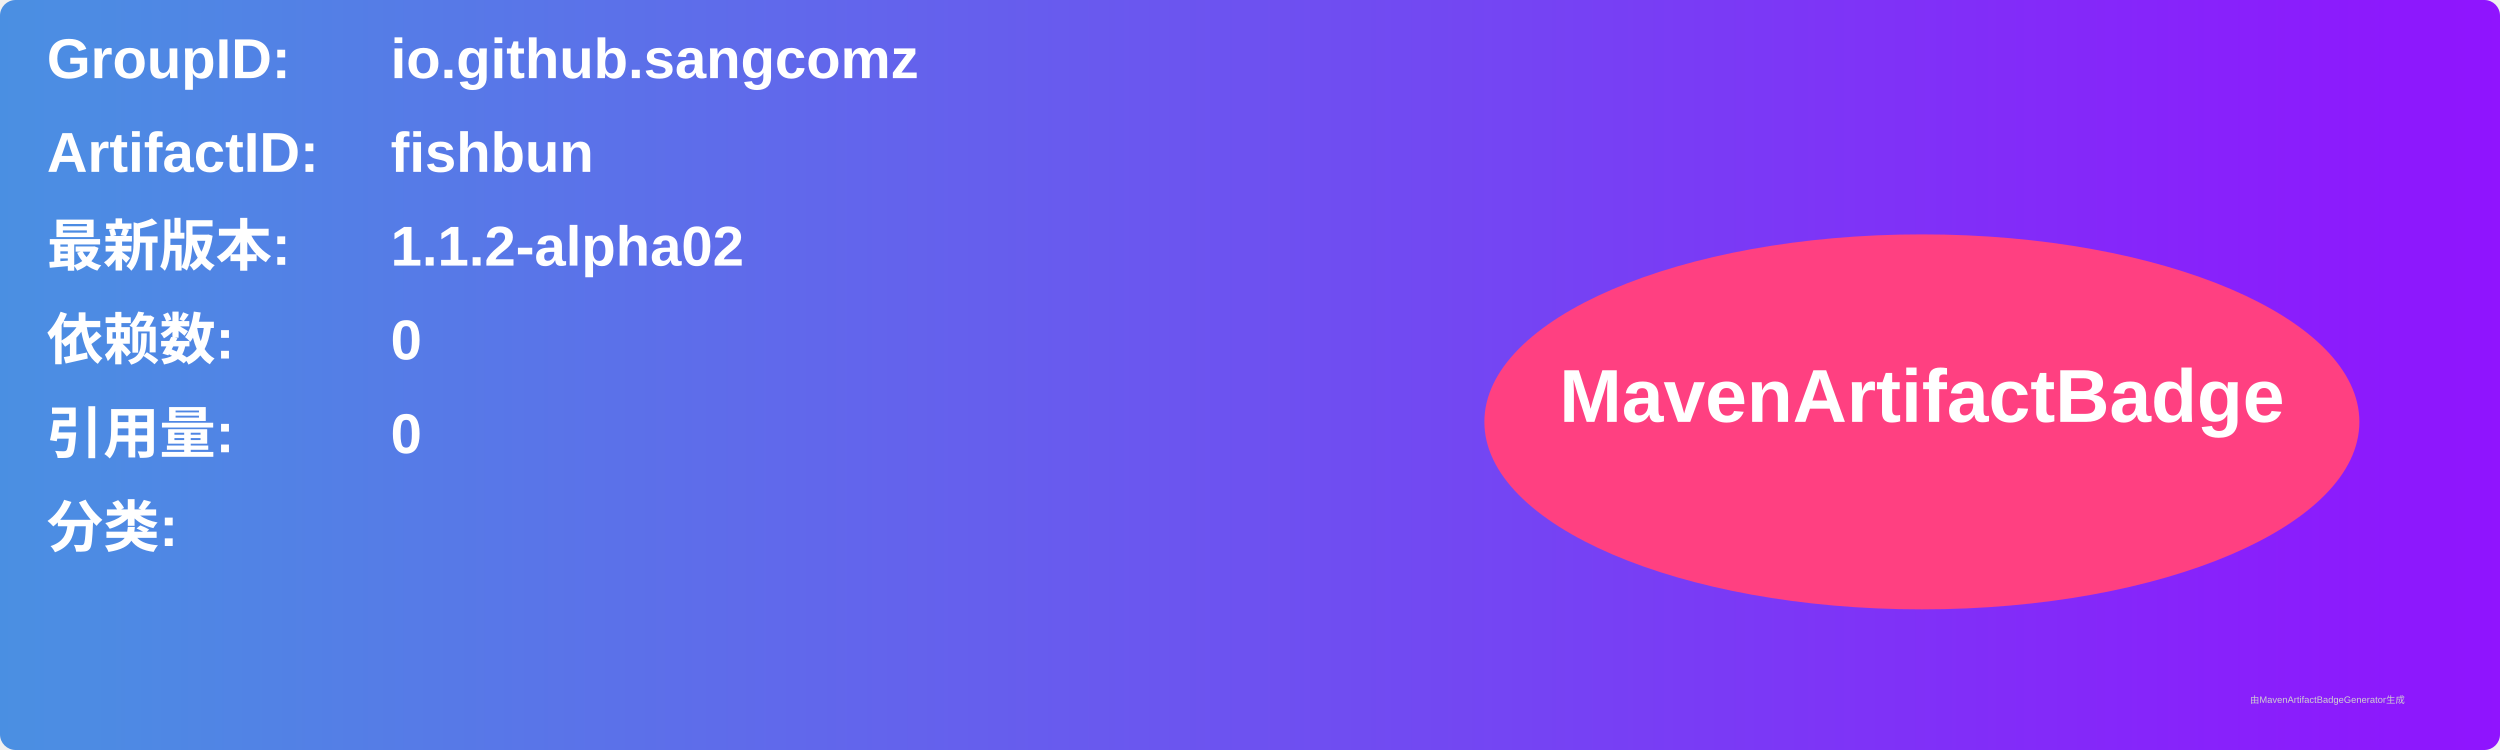
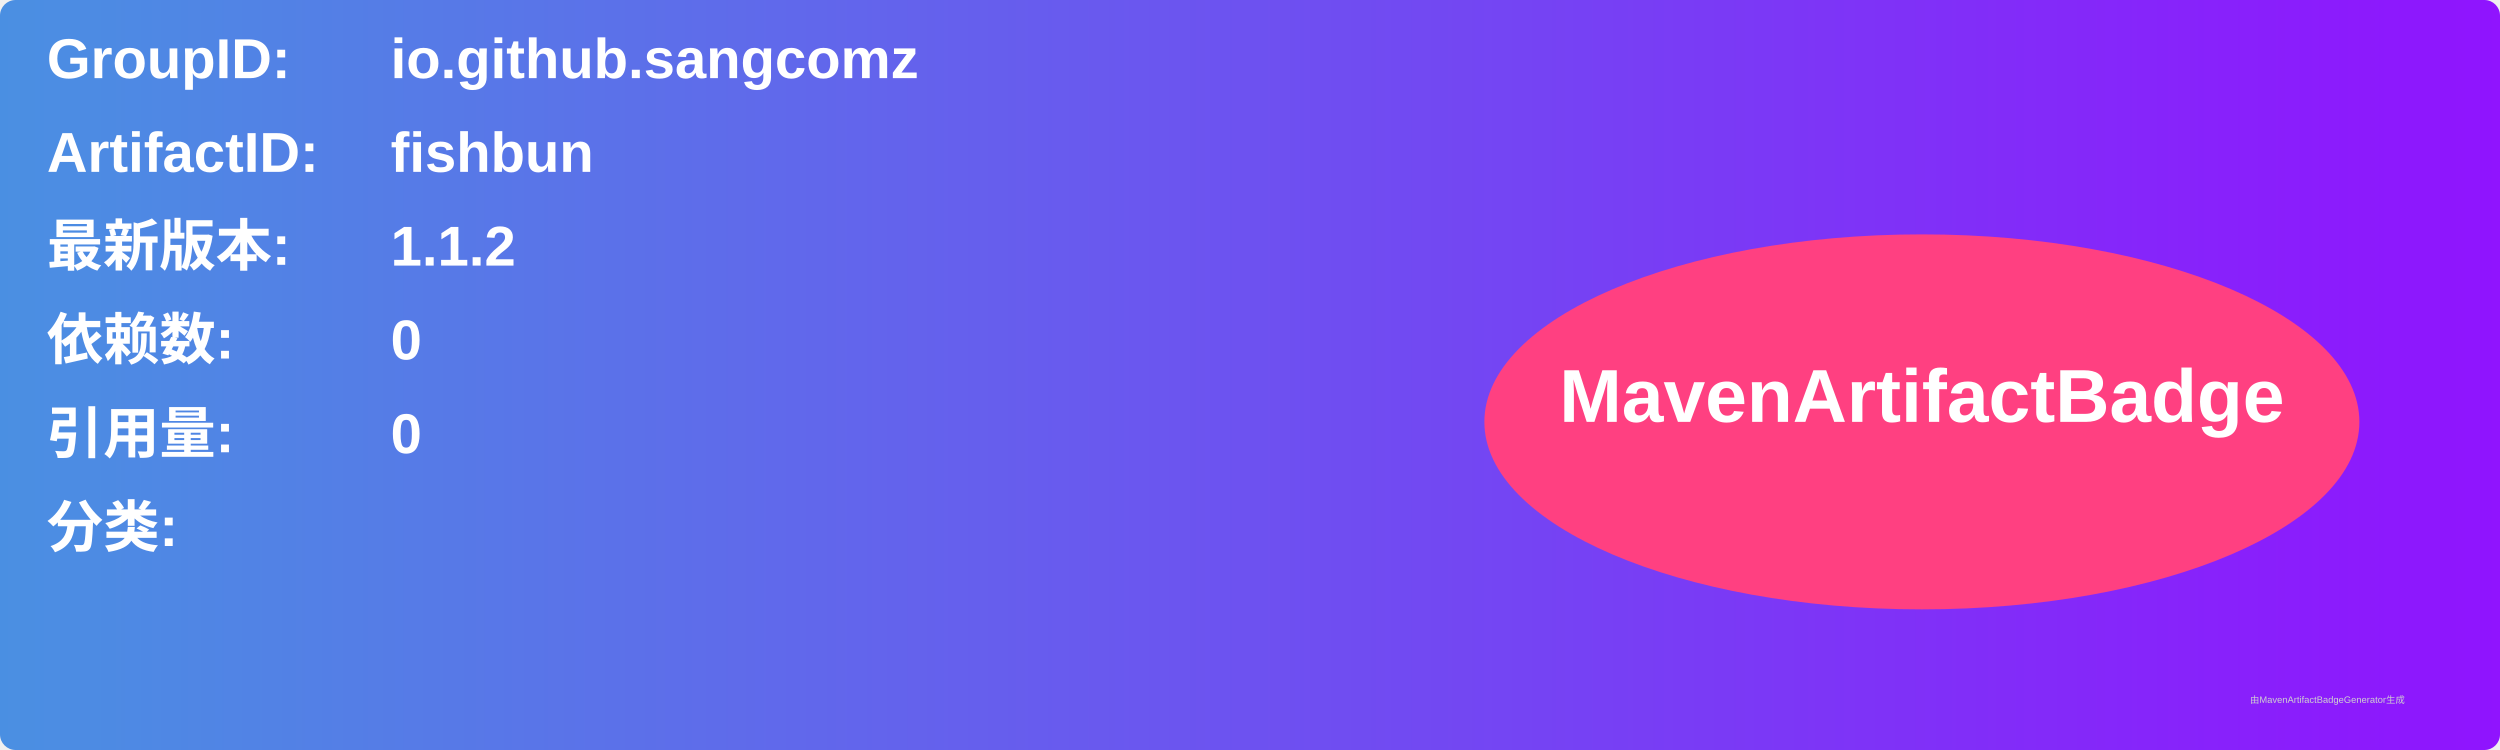
<svg xmlns="http://www.w3.org/2000/svg" width="800" height="240" viewBox="0 0 800 240">
  <linearGradient id="grad" x1="0%" y1="0%" x2="100%" y2="0%">
    <stop offset="0%" stop-color="#4a90e2" />
    <stop offset="100%" stop-color="#9013fe" />
  </linearGradient>
  <rect width="100%" height="100%" rx="5" ry="5" fill="url(#grad)" />
  <g transform="translate(15, 15)">
    <text x="0" y="10" font-family="Arial" font-size="18" fill="white" font-weight="bold" width="260">GroupID:</text>
    <text x="110" y="10" font-family="Arial" font-size="18" fill="white" font-weight="bold" width="460">io.github.sangcomz</text>
    <text x="0" y="40" font-family="Arial" font-size="18" fill="white" font-weight="bold" width="260">ArtifactID:</text>
    <text x="110" y="40" font-family="Arial" font-size="18" fill="white" font-weight="bold" width="460">fishbun</text>
    <text x="0" y="70" font-family="Arial" font-size="18" fill="white" font-weight="bold">最新版本:</text>
    <text x="110" y="70" font-family="Arial" font-size="18" fill="white" font-weight="bold">
-       <tspan font-weight="bold">1.1.2-alpha02</tspan>
+       <tspan font-weight="bold">1.1.2</tspan>
    </text>
    <text x="0" y="100" font-family="Arial" font-size="18" fill="white" font-weight="bold">依赖数: </text>
    <text x="110" y="100" font-family="Arial" font-size="18" fill="white">
      <tspan font-weight="bold">0</tspan>
    </text>
    <text x="0" y="130" font-family="Arial" font-size="18" fill="white" font-weight="bold">引用量: </text>
    <text x="110" y="130" font-family="Arial" font-size="18" fill="white">
      <tspan font-weight="bold">0</tspan>
    </text>
    <text x="0" y="160" font-family="Arial" font-size="18" fill="white" font-weight="bold">分类:</text>
    <text x="10" y="190" font-family="Arial" font-size="10" fill="white">
      <tspan font-weight="bold" />
    </text>
    <ellipse cx="600" cy="120" rx="140" ry="60" fill="#ff4081" />
    <text x="600" y="120" text-anchor="middle" font-family="Arial" font-size="24" fill="white" font-weight="bold">MavenArtifactBadge</text>
  </g>
  <text x="720" y="225" font-family="Arial" font-size="3" fill="#d0d0d0">由MavenArtifactBadgeGenerator生成</text>
</svg>
